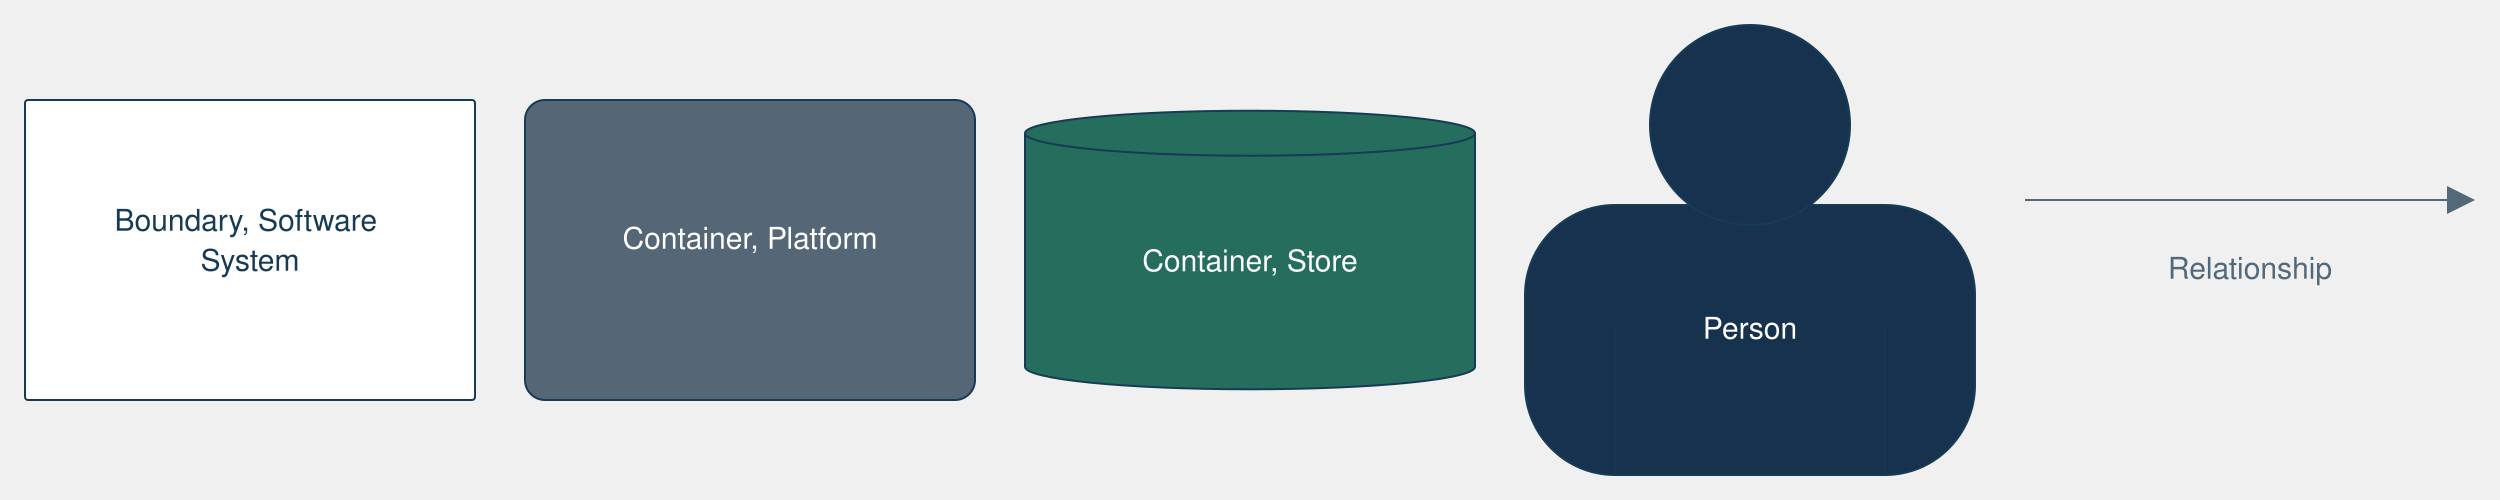
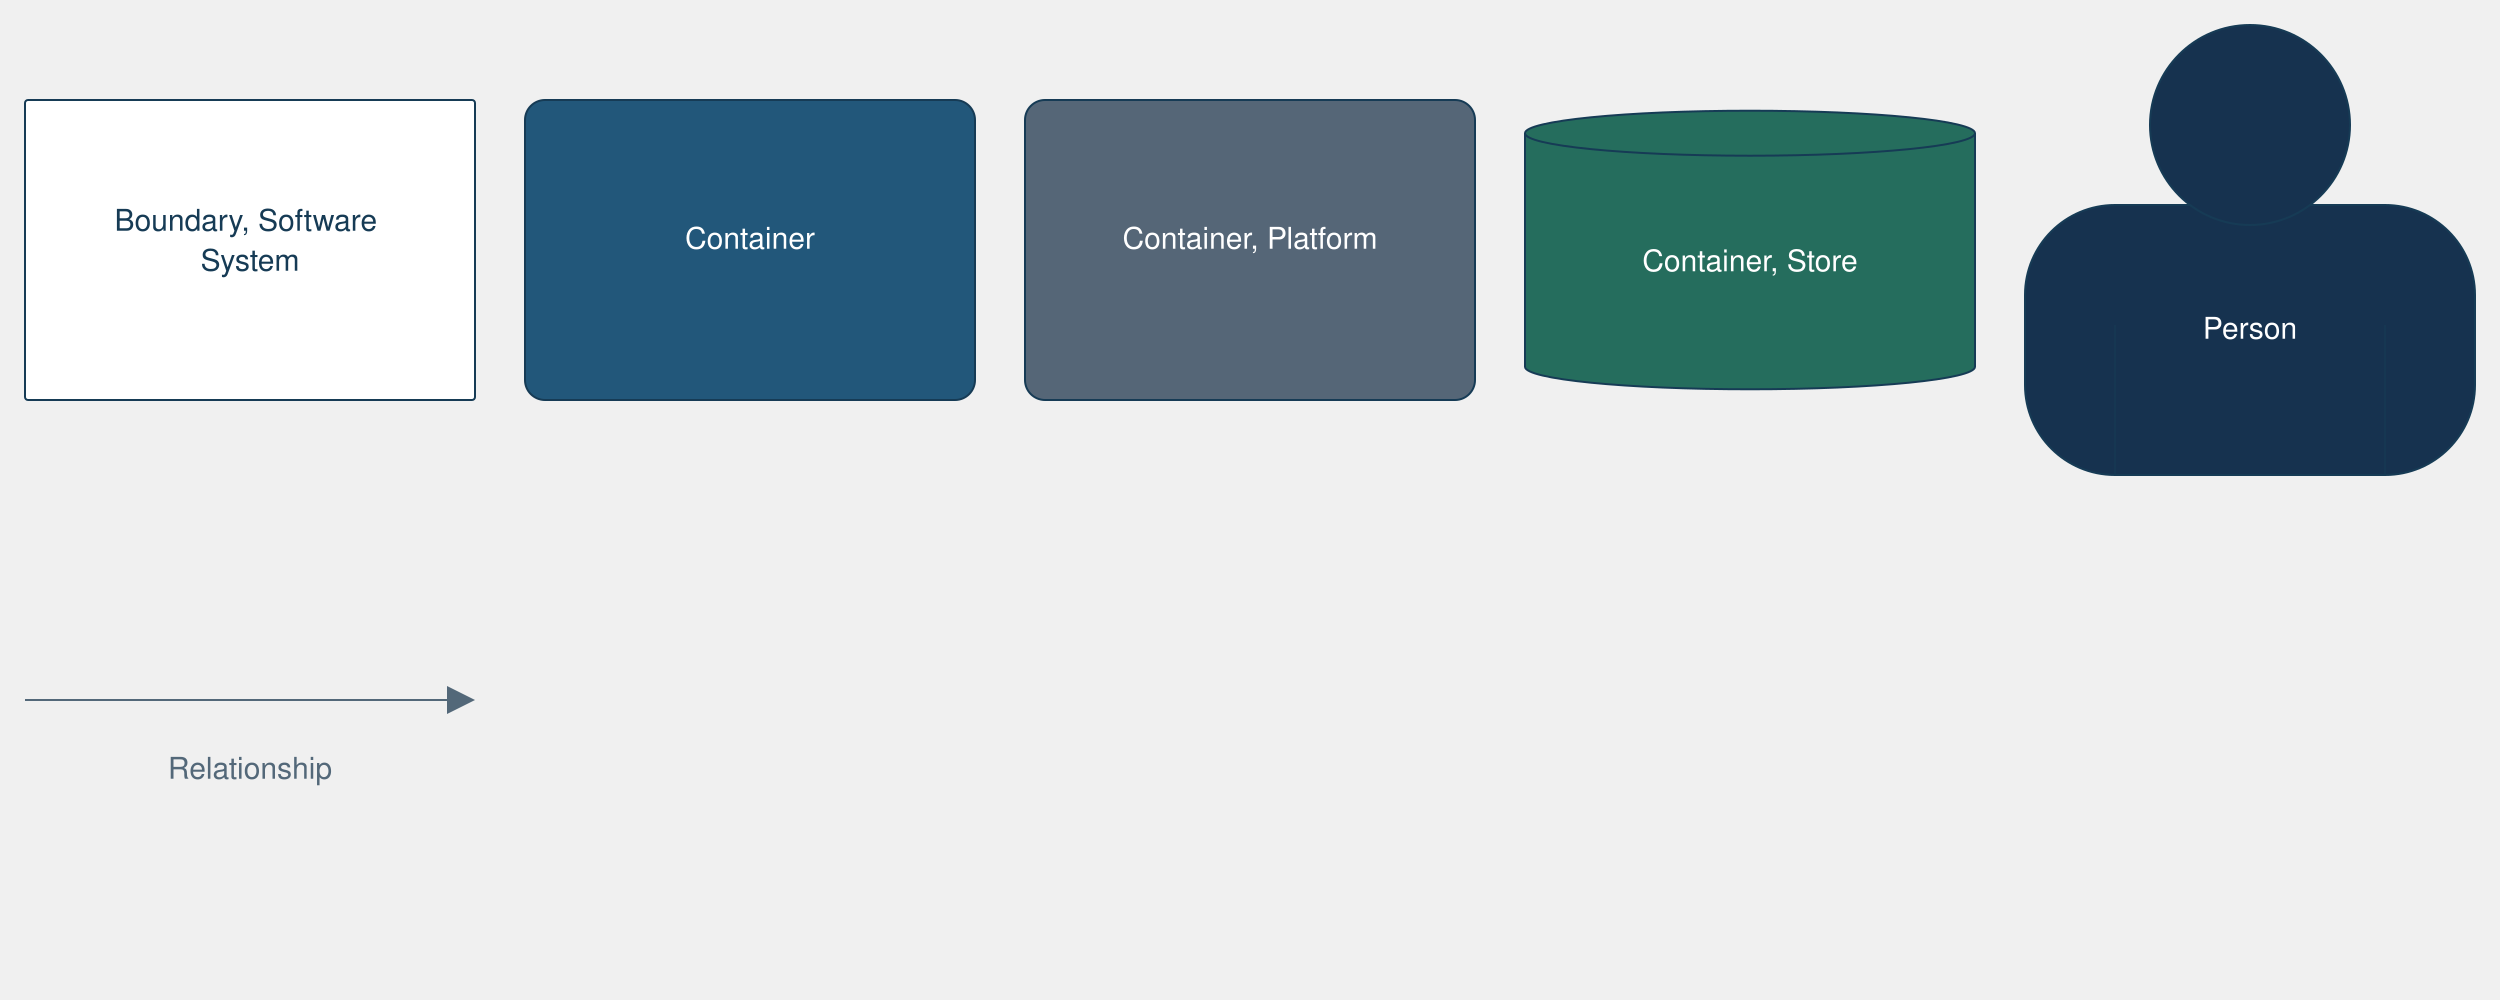
- <svg xmlns="http://www.w3.org/2000/svg" version="1.1" viewBox="0 0 2500 500" style="background: #ffffff">
+ <svg xmlns="http://www.w3.org/2000/svg" version="1.1" viewBox="0 0 2500 1000" style="background: #ffffff">
  <g transform="translate(25,100)">
    <rect width="450" height="300" rx="3" ry="3" x="0" y="0" fill="#ffffff" stroke-width="2" stroke="#163b55" stroke-dasharray="" />
    <text x="225" y="77" text-anchor="middle" dominant-baseline="hanging" fill="#163b55" font-size="30px" font-family="Tahoma, Verdana, Helvetica, Arial">
      <tspan x="225" dy="40px">Boundary, Software</tspan>
      <tspan x="225" dy="40px">System</tspan>
    </text>
  </g>
  <g transform="translate(525,100)">
+     <rect width="450" height="300" rx="20" ry="20" x="0" y="0" fill="#22577a" stroke-width="2" stroke="#163b55" stroke-dasharray="" />
+     <text x="225" y="95" text-anchor="middle" dominant-baseline="hanging" fill="#ffffff" font-size="30px" font-family="Tahoma, Verdana, Helvetica, Arial">
+       <tspan x="225" dy="40px">Container</tspan>
+     </text>
+   </g>
+   <g transform="translate(1025,100)">
    <rect width="450" height="300" rx="20" ry="20" x="0" y="0" fill="#556677" stroke-width="2" stroke="#163b55" stroke-dasharray="" />
    <text x="225" y="95" text-anchor="middle" dominant-baseline="hanging" fill="#ffffff" font-size="30px" font-family="Tahoma, Verdana, Helvetica, Arial">
      <tspan x="225" dy="40px">Container, Platform</tspan>
    </text>
  </g>
-   <g transform="translate(1025,110.7143)">
+   <g transform="translate(1525,110.7143)">
    <path id="keyElementCylinderPath" d="M 0,22.5 a 225,22.5 0,0,0 450 0 a 225,22.5 0,0,0 -450 0 l 0,233.571 a 225,22.5 0,0,0 450 0 l 0,-233.571" fill="#256d5d" stroke-width="2" stroke="#163b55" stroke-dasharray="" />
    <text x="225" y="106.786" text-anchor="middle" dominant-baseline="hanging" fill="#ffffff" font-size="30px" font-family="Tahoma, Verdana, Helvetica, Arial">
      <tspan x="225" dy="40px">Container, Store</tspan>
    </text>
  </g>
-   <g transform="translate(1525,25)">
+   <g transform="translate(2025,25)">
    <rect x="0" y="180" width="450" height="270" rx="90" fill="#16324f" stroke-width="2" stroke="#163b55" stroke-dasharray="" />
    <circle cx="225" cy="100" r="100" fill="#16324f" stroke-width="2" stroke="#163b55" stroke-dasharray="" />
    <line x1="90" y1="300" x2="90" y2="450" stroke-width="1" stroke="#163b55" stroke-dasharray="" />
    <line x1="360" y1="300" x2="360" y2="450" stroke-width="1" stroke="#163b55" stroke-dasharray="" />
    <text x="225" y="260" text-anchor="middle" dominant-baseline="hanging" fill="#ffffff" font-size="30px" font-family="Tahoma, Verdana, Helvetica, Arial">
      <tspan x="225" dy="40px">Person</tspan>
    </text>
  </g>
-   <g transform="translate(2025,170)">
+   <g transform="translate(25,670)">
    <path d="M422,0 L422,44 L450,30 L 422,16" style="fill:#536879" />
    <path d="M0,30 L422,30" style="stroke:#536879; stroke-width: 2; fill: none; stroke-dasharray: ;" />
    <text x="225" y="55" text-anchor="middle" dominant-baseline="hanging" fill="#536879" font-size="30px" font-family="Tahoma, Verdana, Helvetica, Arial">
      <tspan x="225" dy="40px">Relationship</tspan>
    </text>
  </g>
</svg>
